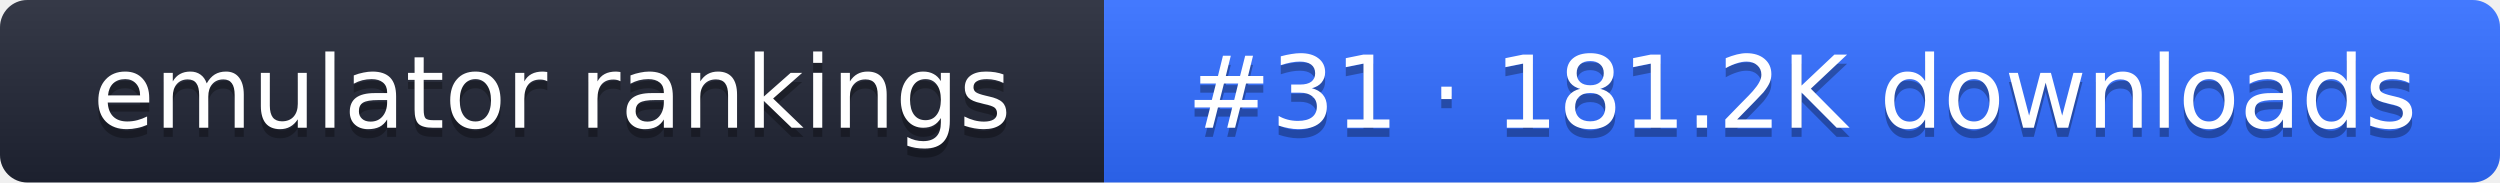
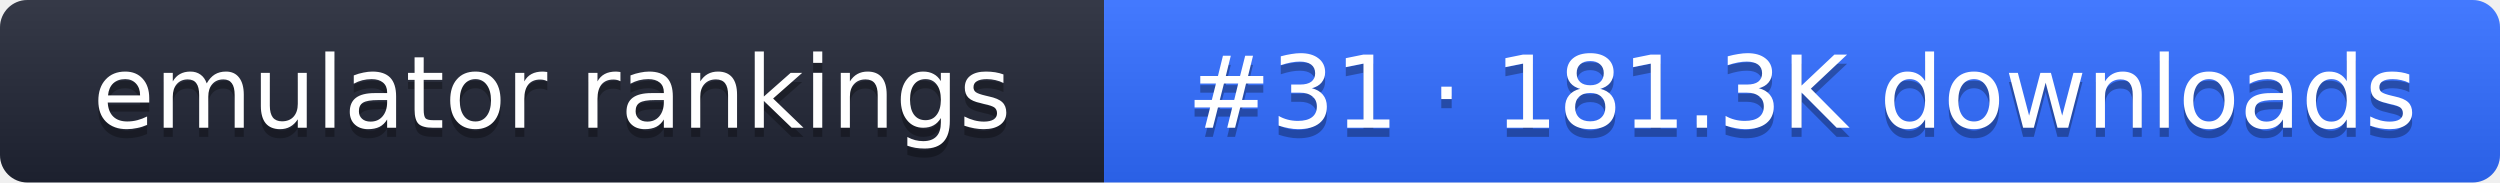
- <svg xmlns="http://www.w3.org/2000/svg" width="274" height="20" role="img" aria-label="emulator rankings: #31 · 181.2K downloads">
+ <svg xmlns="http://www.w3.org/2000/svg" width="274" height="20" role="img" aria-label="emulator rankings: #31 · 181.3K downloads">
  <linearGradient id="g" x2="0" y2="100%">
    <stop offset="0" stop-color="#fff" stop-opacity=".1" />
    <stop offset="1" stop-opacity=".1" />
  </linearGradient>
  <clipPath id="r">
    <rect width="274" height="20" rx="3" fill="#fff" />
  </clipPath>
  <g clip-path="url(#r)">
    <rect width="121" height="20" fill="#1f2433" />
    <rect x="121" width="153" height="20" fill="#2f6bff" />
    <rect width="274" height="20" fill="url(#g)" />
  </g>
  <g fill="#fff" text-anchor="middle" font-family="Verdana,DejaVu Sans,sans-serif" font-size="11">
    <text x="60.5" y="15" fill="#010101" fill-opacity=".3">emulator rankings</text>
    <text x="60.5" y="14">emulator rankings</text>
-     <text x="197.5" y="15" fill="#010101" fill-opacity=".3">#31 · 181.2K downloads</text>
-     <text x="197.5" y="14">#31 · 181.2K downloads</text>
+     <text x="197.5" y="15" fill="#010101" fill-opacity=".3">#31 · 181.3K downloads</text>
+     <text x="197.5" y="14">#31 · 181.3K downloads</text>
  </g>
</svg>
